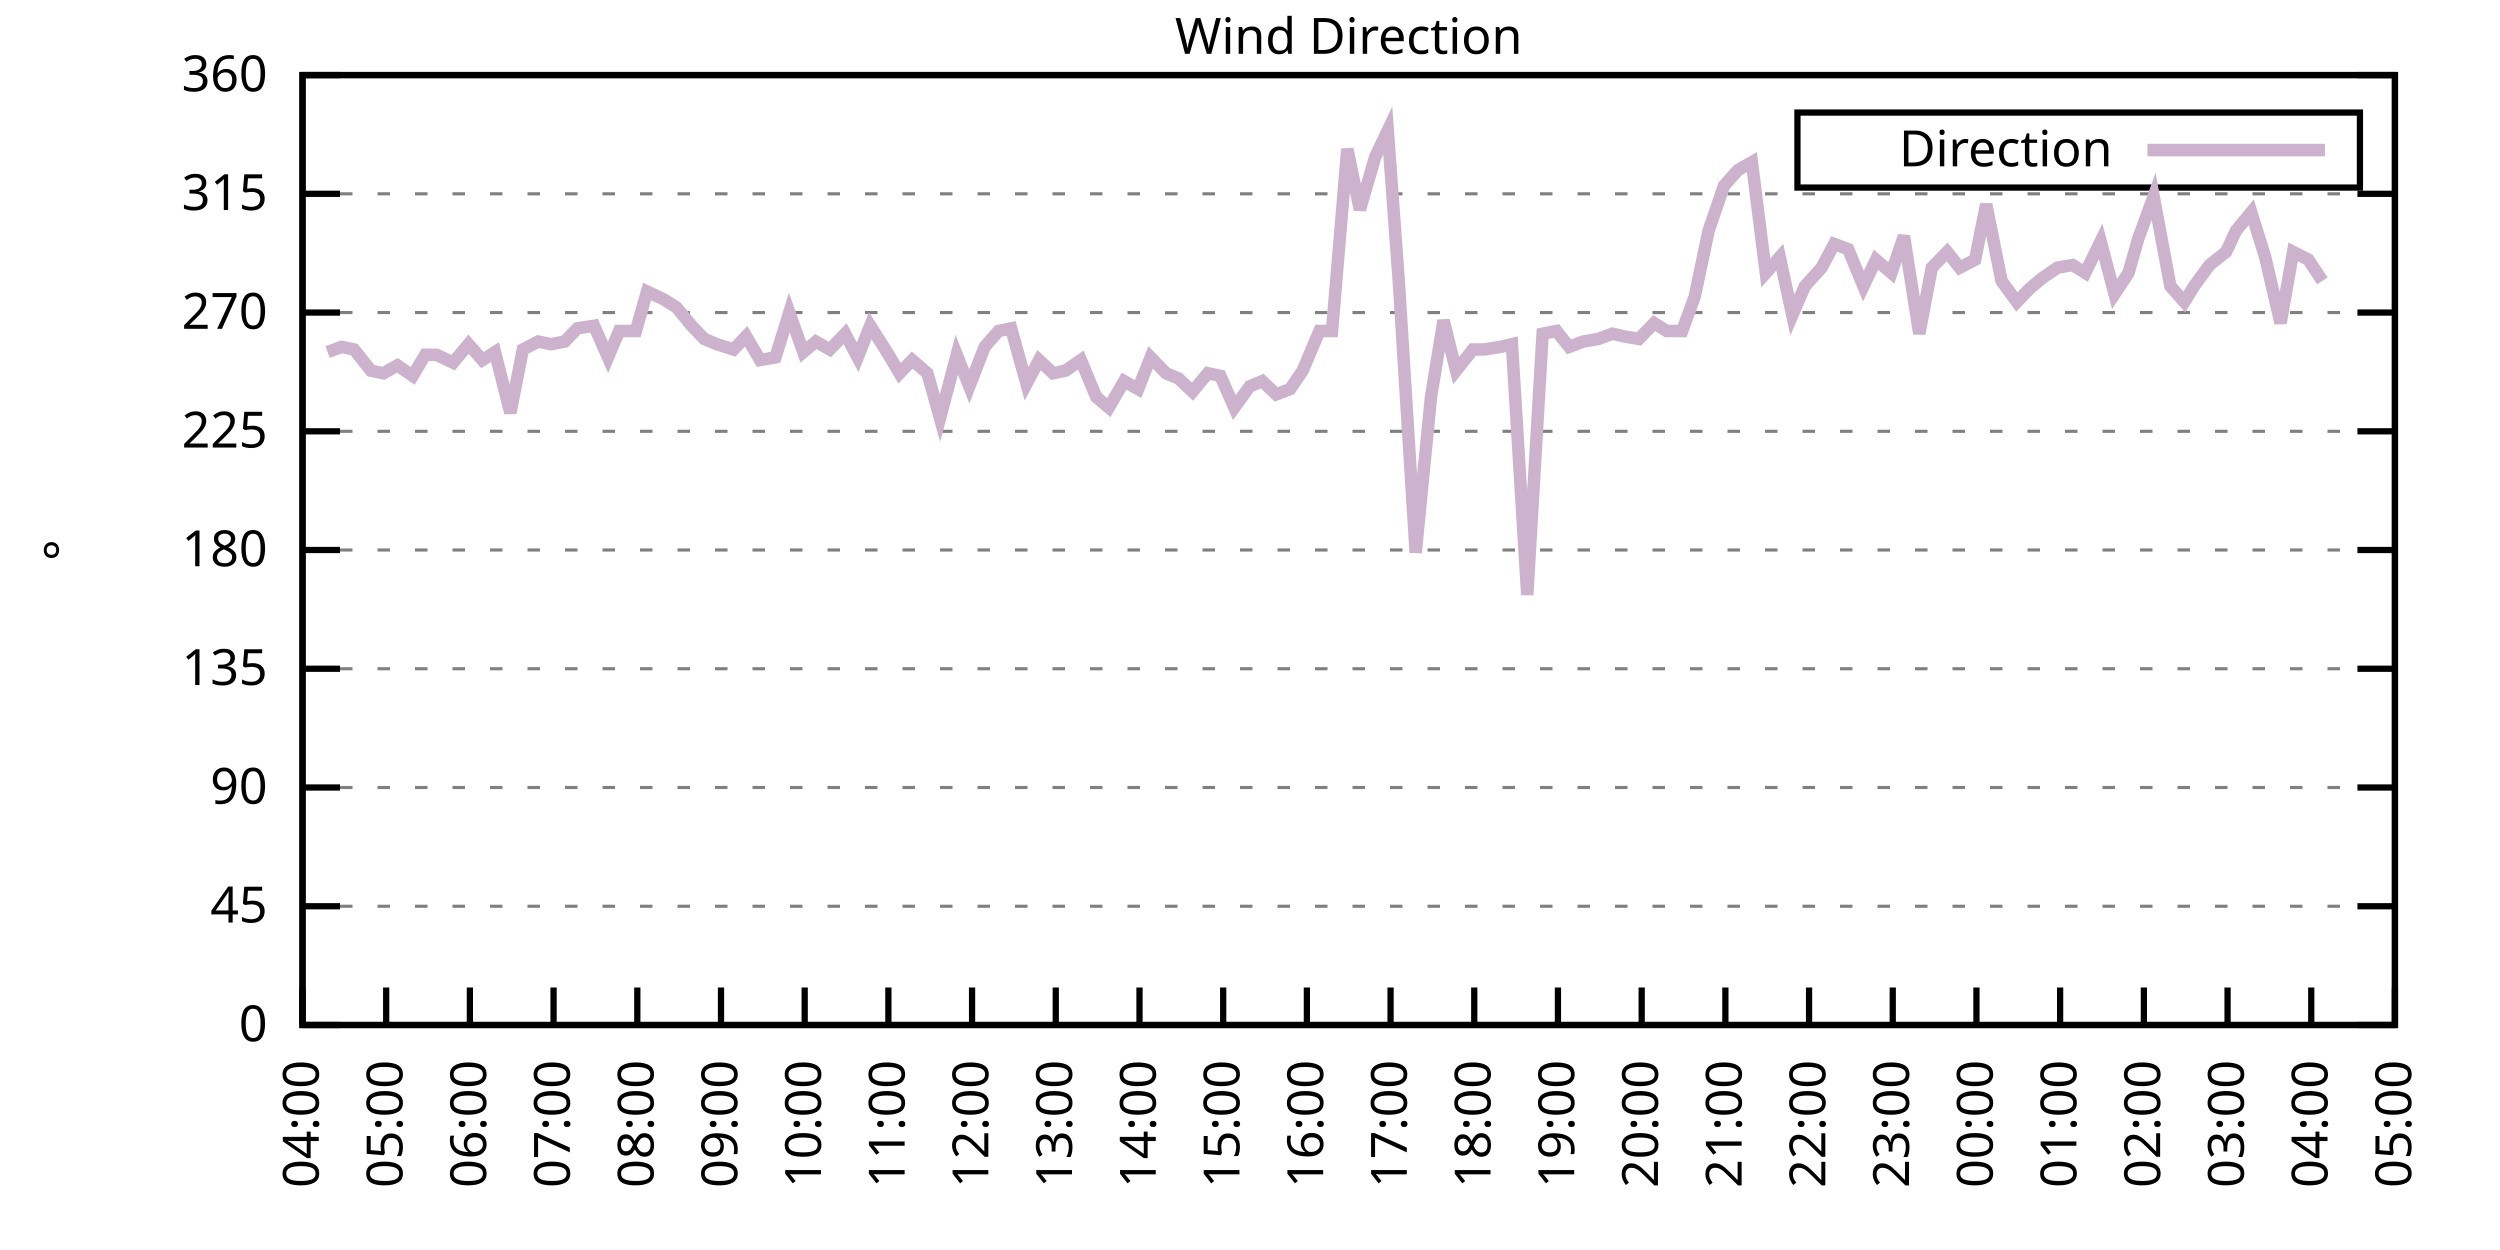
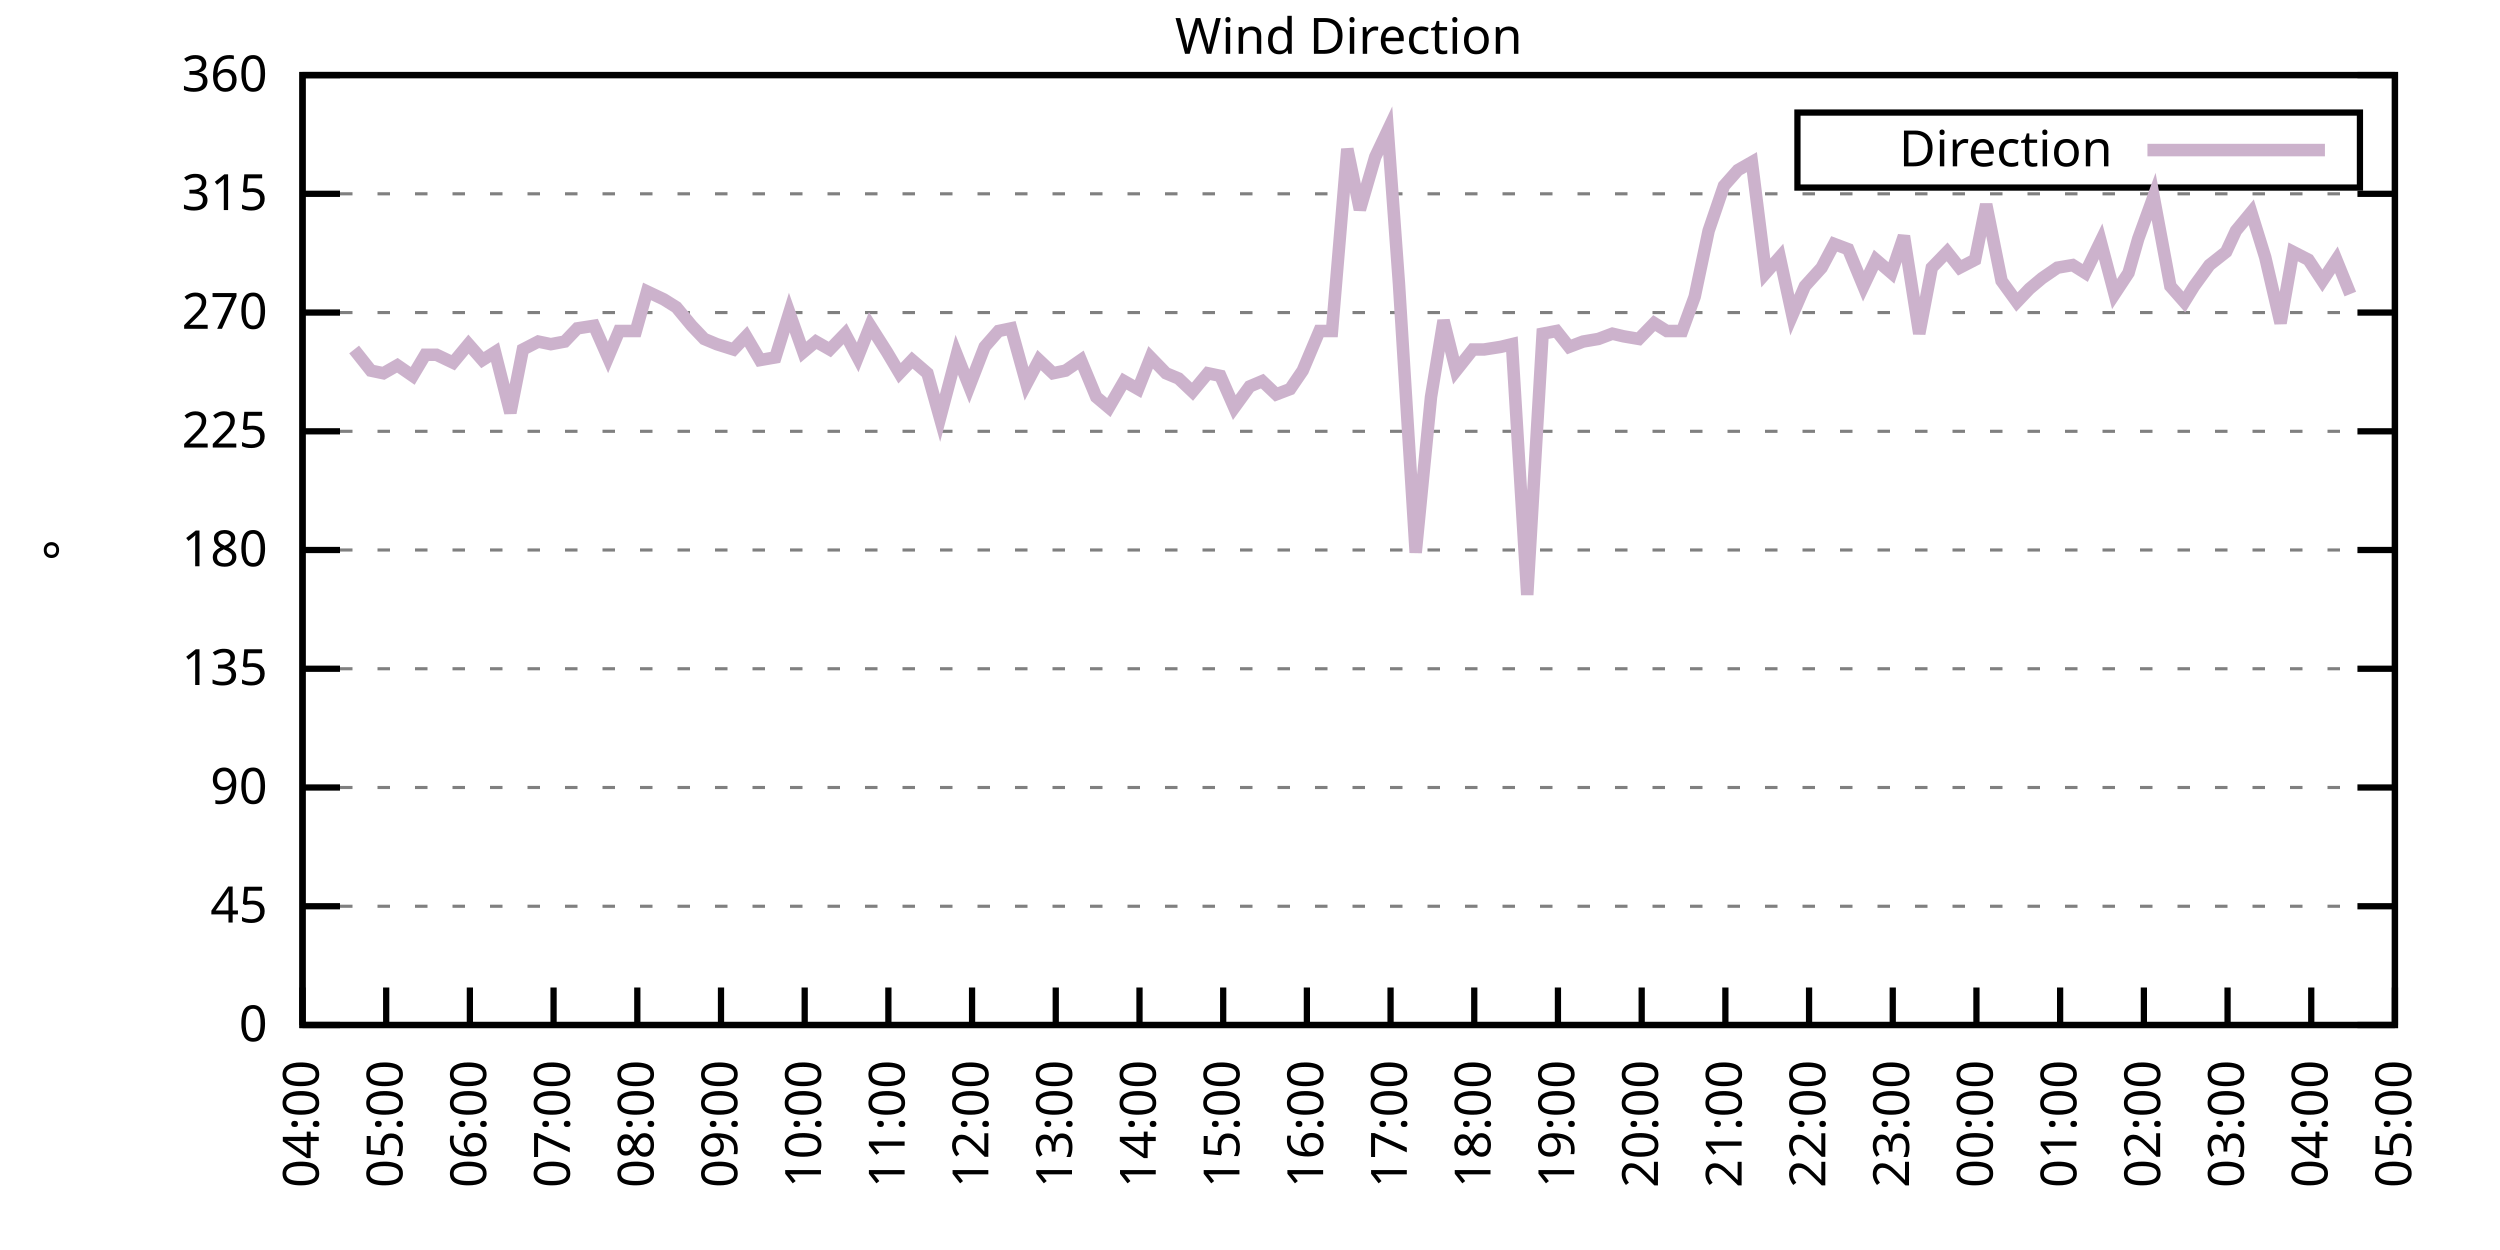
<svg xmlns="http://www.w3.org/2000/svg" xmlns:xlink="http://www.w3.org/1999/xlink" width="400" height="200" viewBox="0 0 400 200">
  <g id="gnuplot_canvas">
    <rect x="0" y="0" width="400" height="200" fill="none" />
    <defs>
      <circle id="gpDot" r="0.5" stroke-width="0.5" stroke="currentColor" />
      <path id="gpPt0" stroke-width="0.333" stroke="currentColor" d="M-1,0 h2 M0,-1 v2" />
      <path id="gpPt1" stroke-width="0.333" stroke="currentColor" d="M-1,-1 L1,1 M1,-1 L-1,1" />
      <path id="gpPt2" stroke-width="0.333" stroke="currentColor" d="M-1,0 L1,0 M0,-1 L0,1 M-1,-1 L1,1 M-1,1 L1,-1" />
      <rect id="gpPt3" stroke-width="0.333" stroke="currentColor" x="-1" y="-1" width="2" height="2" />
      <rect id="gpPt4" stroke-width="0.333" stroke="currentColor" fill="currentColor" x="-1" y="-1" width="2" height="2" />
      <circle id="gpPt5" stroke-width="0.333" stroke="currentColor" cx="0" cy="0" r="1" />
      <use xlink:href="#gpPt5" id="gpPt6" fill="currentColor" stroke="none" />
      <path id="gpPt7" stroke-width="0.333" stroke="currentColor" d="M0,-1.33 L-1.33,0.67 L1.33,0.67 z" />
      <use xlink:href="#gpPt7" id="gpPt8" fill="currentColor" stroke="none" />
      <use xlink:href="#gpPt7" id="gpPt9" stroke="currentColor" transform="rotate(180)" />
      <use xlink:href="#gpPt9" id="gpPt10" fill="currentColor" stroke="none" />
      <use xlink:href="#gpPt3" id="gpPt11" stroke="currentColor" transform="rotate(45)" />
      <use xlink:href="#gpPt11" id="gpPt12" fill="currentColor" stroke="none" />
      <path id="gpPt13" stroke-width="0.333" stroke="currentColor" d="M0,1.330 L1.265,0.411 L0.782,-1.067 L-0.782,-1.076 L-1.265,0.411 z" />
      <use xlink:href="#gpPt13" id="gpPt14" fill="currentColor" stroke="none" />
      <filter id="textbox" filterUnits="objectBoundingBox" x="0" y="0" height="1" width="1">
        <feFlood flood-color="white" flood-opacity="1" result="bgnd" />
        <feComposite in="SourceGraphic" in2="bgnd" operator="atop" />
      </filter>
      <filter id="greybox" filterUnits="objectBoundingBox" x="0" y="0" height="1" width="1">
        <feFlood flood-color="lightgrey" flood-opacity="1" result="grey" />
        <feComposite in="SourceGraphic" in2="grey" operator="atop" />
      </filter>
    </defs>
    <g fill="none" color="white" stroke="currentColor" stroke-width="1.00" stroke-linecap="butt" stroke-linejoin="miter">
</g>
    <g fill="none" color="black" stroke="currentColor" stroke-width="1.00" stroke-linecap="butt" stroke-linejoin="miter">
      <g stroke="none" shape-rendering="crispEdges">
        <polygon fill="rgb(255, 255, 255)" points="48.40,164.00 383.18,164.00 383.18,12.02 48.40,12.02 " />
      </g>
    </g>
    <g fill="none" color="black" stroke="currentColor" stroke-width="1.00" stroke-linecap="butt" stroke-linejoin="miter">
</g>
    <g fill="none" color="black" stroke="black" stroke-width="0.50" stroke-linecap="butt" stroke-linejoin="miter">
</g>
    <g fill="none" color="gray" stroke="currentColor" stroke-width="0.50" stroke-linecap="butt" stroke-linejoin="miter">
      <path stroke="gray" stroke-dasharray="2,4" class="gridline" d="M48.40,164.00 L383.19,164.00  " />
    </g>
    <g fill="none" color="gray" stroke="gray" stroke-width="1.00" stroke-linecap="butt" stroke-linejoin="miter">
</g>
    <g fill="none" color="black" stroke="currentColor" stroke-width="1.00" stroke-linecap="butt" stroke-linejoin="miter">
      <path stroke="black" d="M48.40,164.00 L54.40,164.00 M383.19,164.00 L377.19,164.00  " />
      <g transform="translate(42.80,166.60)" stroke="none" fill="black" font-family="Sans" font-size="8.00" text-anchor="end">
        <text>
          <tspan font-family="Sans"> 0</tspan>
        </text>
      </g>
    </g>
    <g fill="none" color="black" stroke="currentColor" stroke-width="1.00" stroke-linecap="butt" stroke-linejoin="miter">
</g>
    <g fill="none" color="black" stroke="black" stroke-width="0.50" stroke-linecap="butt" stroke-linejoin="miter">
</g>
    <g fill="none" color="gray" stroke="currentColor" stroke-width="0.50" stroke-linecap="butt" stroke-linejoin="miter">
      <path stroke="gray" stroke-dasharray="2,4" class="gridline" d="M48.40,145.00 L383.19,145.00  " />
    </g>
    <g fill="none" color="gray" stroke="gray" stroke-width="1.00" stroke-linecap="butt" stroke-linejoin="miter">
</g>
    <g fill="none" color="black" stroke="currentColor" stroke-width="1.00" stroke-linecap="butt" stroke-linejoin="miter">
      <path stroke="black" d="M48.40,145.00 L54.40,145.00 M383.19,145.00 L377.19,145.00  " />
      <g transform="translate(42.80,147.60)" stroke="none" fill="black" font-family="Sans" font-size="8.00" text-anchor="end">
        <text>
          <tspan font-family="Sans"> 45</tspan>
        </text>
      </g>
    </g>
    <g fill="none" color="black" stroke="currentColor" stroke-width="1.00" stroke-linecap="butt" stroke-linejoin="miter">
</g>
    <g fill="none" color="black" stroke="black" stroke-width="0.50" stroke-linecap="butt" stroke-linejoin="miter">
</g>
    <g fill="none" color="gray" stroke="currentColor" stroke-width="0.50" stroke-linecap="butt" stroke-linejoin="miter">
      <path stroke="gray" stroke-dasharray="2,4" class="gridline" d="M48.40,126.00 L383.19,126.00  " />
    </g>
    <g fill="none" color="gray" stroke="gray" stroke-width="1.00" stroke-linecap="butt" stroke-linejoin="miter">
</g>
    <g fill="none" color="black" stroke="currentColor" stroke-width="1.00" stroke-linecap="butt" stroke-linejoin="miter">
      <path stroke="black" d="M48.40,126.00 L54.40,126.00 M383.19,126.00 L377.19,126.00  " />
      <g transform="translate(42.80,128.60)" stroke="none" fill="black" font-family="Sans" font-size="8.00" text-anchor="end">
        <text>
          <tspan font-family="Sans"> 90</tspan>
        </text>
      </g>
    </g>
    <g fill="none" color="black" stroke="currentColor" stroke-width="1.00" stroke-linecap="butt" stroke-linejoin="miter">
</g>
    <g fill="none" color="black" stroke="black" stroke-width="0.50" stroke-linecap="butt" stroke-linejoin="miter">
</g>
    <g fill="none" color="gray" stroke="currentColor" stroke-width="0.50" stroke-linecap="butt" stroke-linejoin="miter">
      <path stroke="gray" stroke-dasharray="2,4" class="gridline" d="M48.40,107.00 L383.19,107.00  " />
    </g>
    <g fill="none" color="gray" stroke="gray" stroke-width="1.00" stroke-linecap="butt" stroke-linejoin="miter">
</g>
    <g fill="none" color="black" stroke="currentColor" stroke-width="1.00" stroke-linecap="butt" stroke-linejoin="miter">
      <path stroke="black" d="M48.40,107.00 L54.40,107.00 M383.19,107.00 L377.19,107.00  " />
      <g transform="translate(42.80,109.60)" stroke="none" fill="black" font-family="Sans" font-size="8.00" text-anchor="end">
        <text>
          <tspan font-family="Sans"> 135</tspan>
        </text>
      </g>
    </g>
    <g fill="none" color="black" stroke="currentColor" stroke-width="1.00" stroke-linecap="butt" stroke-linejoin="miter">
</g>
    <g fill="none" color="black" stroke="black" stroke-width="0.50" stroke-linecap="butt" stroke-linejoin="miter">
</g>
    <g fill="none" color="gray" stroke="currentColor" stroke-width="0.50" stroke-linecap="butt" stroke-linejoin="miter">
      <path stroke="gray" stroke-dasharray="2,4" class="gridline" d="M48.40,88.00 L383.19,88.00  " />
    </g>
    <g fill="none" color="gray" stroke="gray" stroke-width="1.00" stroke-linecap="butt" stroke-linejoin="miter">
</g>
    <g fill="none" color="black" stroke="currentColor" stroke-width="1.00" stroke-linecap="butt" stroke-linejoin="miter">
      <path stroke="black" d="M48.40,88.00 L54.40,88.00 M383.19,88.00 L377.19,88.00  " />
      <g transform="translate(42.80,90.60)" stroke="none" fill="black" font-family="Sans" font-size="8.00" text-anchor="end">
        <text>
          <tspan font-family="Sans"> 180</tspan>
        </text>
      </g>
    </g>
    <g fill="none" color="black" stroke="currentColor" stroke-width="1.00" stroke-linecap="butt" stroke-linejoin="miter">
</g>
    <g fill="none" color="black" stroke="black" stroke-width="0.50" stroke-linecap="butt" stroke-linejoin="miter">
</g>
    <g fill="none" color="gray" stroke="currentColor" stroke-width="0.50" stroke-linecap="butt" stroke-linejoin="miter">
      <path stroke="gray" stroke-dasharray="2,4" class="gridline" d="M48.40,69.01 L383.19,69.01  " />
    </g>
    <g fill="none" color="gray" stroke="gray" stroke-width="1.00" stroke-linecap="butt" stroke-linejoin="miter">
</g>
    <g fill="none" color="black" stroke="currentColor" stroke-width="1.00" stroke-linecap="butt" stroke-linejoin="miter">
      <path stroke="black" d="M48.40,69.01 L54.40,69.01 M383.19,69.01 L377.19,69.01  " />
      <g transform="translate(42.80,71.61)" stroke="none" fill="black" font-family="Sans" font-size="8.00" text-anchor="end">
        <text>
          <tspan font-family="Sans"> 225</tspan>
        </text>
      </g>
    </g>
    <g fill="none" color="black" stroke="currentColor" stroke-width="1.00" stroke-linecap="butt" stroke-linejoin="miter">
</g>
    <g fill="none" color="black" stroke="black" stroke-width="0.50" stroke-linecap="butt" stroke-linejoin="miter">
</g>
    <g fill="none" color="gray" stroke="currentColor" stroke-width="0.50" stroke-linecap="butt" stroke-linejoin="miter">
      <path stroke="gray" stroke-dasharray="2,4" class="gridline" d="M48.40,50.01 L383.19,50.01  " />
    </g>
    <g fill="none" color="gray" stroke="gray" stroke-width="1.00" stroke-linecap="butt" stroke-linejoin="miter">
</g>
    <g fill="none" color="black" stroke="currentColor" stroke-width="1.00" stroke-linecap="butt" stroke-linejoin="miter">
      <path stroke="black" d="M48.40,50.01 L54.40,50.01 M383.19,50.01 L377.19,50.01  " />
      <g transform="translate(42.80,52.61)" stroke="none" fill="black" font-family="Sans" font-size="8.00" text-anchor="end">
        <text>
          <tspan font-family="Sans"> 270</tspan>
        </text>
      </g>
    </g>
    <g fill="none" color="black" stroke="currentColor" stroke-width="1.00" stroke-linecap="butt" stroke-linejoin="miter">
</g>
    <g fill="none" color="black" stroke="black" stroke-width="0.50" stroke-linecap="butt" stroke-linejoin="miter">
</g>
    <g fill="none" color="gray" stroke="currentColor" stroke-width="0.50" stroke-linecap="butt" stroke-linejoin="miter">
      <path stroke="gray" stroke-dasharray="2,4" class="gridline" d="M48.40,31.01 L383.19,31.01  " />
    </g>
    <g fill="none" color="gray" stroke="gray" stroke-width="1.00" stroke-linecap="butt" stroke-linejoin="miter">
</g>
    <g fill="none" color="black" stroke="currentColor" stroke-width="1.00" stroke-linecap="butt" stroke-linejoin="miter">
      <path stroke="black" d="M48.40,31.01 L54.40,31.01 M383.19,31.01 L377.19,31.01  " />
      <g transform="translate(42.80,33.61)" stroke="none" fill="black" font-family="Sans" font-size="8.00" text-anchor="end">
        <text>
          <tspan font-family="Sans"> 315</tspan>
        </text>
      </g>
    </g>
    <g fill="none" color="black" stroke="currentColor" stroke-width="1.00" stroke-linecap="butt" stroke-linejoin="miter">
</g>
    <g fill="none" color="black" stroke="black" stroke-width="0.50" stroke-linecap="butt" stroke-linejoin="miter">
</g>
    <g fill="none" color="gray" stroke="currentColor" stroke-width="0.50" stroke-linecap="butt" stroke-linejoin="miter">
      <path stroke="gray" stroke-dasharray="2,4" class="gridline" d="M48.40,12.01 L383.19,12.01  " />
    </g>
    <g fill="none" color="gray" stroke="gray" stroke-width="1.00" stroke-linecap="butt" stroke-linejoin="miter">
</g>
    <g fill="none" color="black" stroke="currentColor" stroke-width="1.00" stroke-linecap="butt" stroke-linejoin="miter">
      <path stroke="black" d="M48.40,12.01 L54.40,12.01 M383.19,12.01 L377.19,12.01  " />
      <g transform="translate(42.80,14.61)" stroke="none" fill="black" font-family="Sans" font-size="8.00" text-anchor="end">
        <text>
          <tspan font-family="Sans"> 360</tspan>
        </text>
      </g>
    </g>
    <g fill="none" color="black" stroke="currentColor" stroke-width="1.00" stroke-linecap="butt" stroke-linejoin="miter">
      <path stroke="black" d="M48.40,164.00 L48.40,158.00  " />
      <g transform="translate(51.00,169.60) rotate(270.00)" stroke="none" fill="black" font-family="Sans" font-size="8.00" text-anchor="end">
        <text>
          <tspan font-family="Sans">04:00</tspan>
        </text>
      </g>
    </g>
    <g fill="none" color="black" stroke="currentColor" stroke-width="1.00" stroke-linecap="butt" stroke-linejoin="miter">
      <path stroke="black" d="M61.79,164.00 L61.79,158.00  " />
      <g transform="translate(64.39,169.60) rotate(270.00)" stroke="none" fill="black" font-family="Sans" font-size="8.00" text-anchor="end">
        <text>
          <tspan font-family="Sans">05:00</tspan>
        </text>
      </g>
    </g>
    <g fill="none" color="black" stroke="currentColor" stroke-width="1.00" stroke-linecap="butt" stroke-linejoin="miter">
      <path stroke="black" d="M75.18,164.00 L75.18,158.00  " />
      <g transform="translate(77.78,169.60) rotate(270.00)" stroke="none" fill="black" font-family="Sans" font-size="8.00" text-anchor="end">
        <text>
          <tspan font-family="Sans">06:00</tspan>
        </text>
      </g>
    </g>
    <g fill="none" color="black" stroke="currentColor" stroke-width="1.00" stroke-linecap="butt" stroke-linejoin="miter">
      <path stroke="black" d="M88.57,164.00 L88.57,158.00  " />
      <g transform="translate(91.17,169.60) rotate(270.00)" stroke="none" fill="black" font-family="Sans" font-size="8.00" text-anchor="end">
        <text>
          <tspan font-family="Sans">07:00</tspan>
        </text>
      </g>
    </g>
    <g fill="none" color="black" stroke="currentColor" stroke-width="1.00" stroke-linecap="butt" stroke-linejoin="miter">
      <path stroke="black" d="M101.97,164.00 L101.97,158.00  " />
      <g transform="translate(104.57,169.60) rotate(270.00)" stroke="none" fill="black" font-family="Sans" font-size="8.00" text-anchor="end">
        <text>
          <tspan font-family="Sans">08:00</tspan>
        </text>
      </g>
    </g>
    <g fill="none" color="black" stroke="currentColor" stroke-width="1.00" stroke-linecap="butt" stroke-linejoin="miter">
      <path stroke="black" d="M115.36,164.00 L115.36,158.00  " />
      <g transform="translate(117.96,169.60) rotate(270.00)" stroke="none" fill="black" font-family="Sans" font-size="8.00" text-anchor="end">
        <text>
          <tspan font-family="Sans">09:00</tspan>
        </text>
      </g>
    </g>
    <g fill="none" color="black" stroke="currentColor" stroke-width="1.00" stroke-linecap="butt" stroke-linejoin="miter">
      <path stroke="black" d="M128.75,164.00 L128.75,158.00  " />
      <g transform="translate(131.35,169.60) rotate(270.00)" stroke="none" fill="black" font-family="Sans" font-size="8.00" text-anchor="end">
        <text>
          <tspan font-family="Sans">10:00</tspan>
        </text>
      </g>
    </g>
    <g fill="none" color="black" stroke="currentColor" stroke-width="1.00" stroke-linecap="butt" stroke-linejoin="miter">
      <path stroke="black" d="M142.14,164.00 L142.14,158.00  " />
      <g transform="translate(144.74,169.60) rotate(270.00)" stroke="none" fill="black" font-family="Sans" font-size="8.00" text-anchor="end">
        <text>
          <tspan font-family="Sans">11:00</tspan>
        </text>
      </g>
    </g>
    <g fill="none" color="black" stroke="currentColor" stroke-width="1.00" stroke-linecap="butt" stroke-linejoin="miter">
      <path stroke="black" d="M155.53,164.00 L155.53,158.00  " />
      <g transform="translate(158.13,169.60) rotate(270.00)" stroke="none" fill="black" font-family="Sans" font-size="8.00" text-anchor="end">
        <text>
          <tspan font-family="Sans">12:00</tspan>
        </text>
      </g>
    </g>
    <g fill="none" color="black" stroke="currentColor" stroke-width="1.00" stroke-linecap="butt" stroke-linejoin="miter">
      <path stroke="black" d="M168.92,164.00 L168.92,158.00  " />
      <g transform="translate(171.52,169.60) rotate(270.00)" stroke="none" fill="black" font-family="Sans" font-size="8.00" text-anchor="end">
        <text>
          <tspan font-family="Sans">13:00</tspan>
        </text>
      </g>
    </g>
    <g fill="none" color="black" stroke="currentColor" stroke-width="1.00" stroke-linecap="butt" stroke-linejoin="miter">
      <path stroke="black" d="M182.32,164.00 L182.32,158.00  " />
      <g transform="translate(184.92,169.60) rotate(270.00)" stroke="none" fill="black" font-family="Sans" font-size="8.00" text-anchor="end">
        <text>
          <tspan font-family="Sans">14:00</tspan>
        </text>
      </g>
    </g>
    <g fill="none" color="black" stroke="currentColor" stroke-width="1.00" stroke-linecap="butt" stroke-linejoin="miter">
      <path stroke="black" d="M195.71,164.00 L195.71,158.00  " />
      <g transform="translate(198.31,169.60) rotate(270.00)" stroke="none" fill="black" font-family="Sans" font-size="8.00" text-anchor="end">
        <text>
          <tspan font-family="Sans">15:00</tspan>
        </text>
      </g>
    </g>
    <g fill="none" color="black" stroke="currentColor" stroke-width="1.00" stroke-linecap="butt" stroke-linejoin="miter">
      <path stroke="black" d="M209.10,164.00 L209.10,158.00  " />
      <g transform="translate(211.70,169.60) rotate(270.00)" stroke="none" fill="black" font-family="Sans" font-size="8.00" text-anchor="end">
        <text>
          <tspan font-family="Sans">16:00</tspan>
        </text>
      </g>
    </g>
    <g fill="none" color="black" stroke="currentColor" stroke-width="1.00" stroke-linecap="butt" stroke-linejoin="miter">
      <path stroke="black" d="M222.49,164.00 L222.49,158.00  " />
      <g transform="translate(225.09,169.60) rotate(270.00)" stroke="none" fill="black" font-family="Sans" font-size="8.00" text-anchor="end">
        <text>
          <tspan font-family="Sans">17:00</tspan>
        </text>
      </g>
    </g>
    <g fill="none" color="black" stroke="currentColor" stroke-width="1.00" stroke-linecap="butt" stroke-linejoin="miter">
      <path stroke="black" d="M235.88,164.00 L235.88,158.00  " />
      <g transform="translate(238.48,169.60) rotate(270.00)" stroke="none" fill="black" font-family="Sans" font-size="8.00" text-anchor="end">
        <text>
          <tspan font-family="Sans">18:00</tspan>
        </text>
      </g>
    </g>
    <g fill="none" color="black" stroke="currentColor" stroke-width="1.00" stroke-linecap="butt" stroke-linejoin="miter">
      <path stroke="black" d="M249.27,164.00 L249.27,158.00  " />
      <g transform="translate(251.87,169.60) rotate(270.00)" stroke="none" fill="black" font-family="Sans" font-size="8.00" text-anchor="end">
        <text>
          <tspan font-family="Sans">19:00</tspan>
        </text>
      </g>
    </g>
    <g fill="none" color="black" stroke="currentColor" stroke-width="1.00" stroke-linecap="butt" stroke-linejoin="miter">
      <path stroke="black" d="M262.67,164.00 L262.67,158.00  " />
      <g transform="translate(265.27,169.60) rotate(270.00)" stroke="none" fill="black" font-family="Sans" font-size="8.00" text-anchor="end">
        <text>
          <tspan font-family="Sans">20:00</tspan>
        </text>
      </g>
    </g>
    <g fill="none" color="black" stroke="currentColor" stroke-width="1.00" stroke-linecap="butt" stroke-linejoin="miter">
      <path stroke="black" d="M276.06,164.00 L276.06,158.00  " />
      <g transform="translate(278.66,169.60) rotate(270.00)" stroke="none" fill="black" font-family="Sans" font-size="8.00" text-anchor="end">
        <text>
          <tspan font-family="Sans">21:00</tspan>
        </text>
      </g>
    </g>
    <g fill="none" color="black" stroke="currentColor" stroke-width="1.00" stroke-linecap="butt" stroke-linejoin="miter">
      <path stroke="black" d="M289.45,164.00 L289.45,158.00  " />
      <g transform="translate(292.05,169.60) rotate(270.00)" stroke="none" fill="black" font-family="Sans" font-size="8.00" text-anchor="end">
        <text>
          <tspan font-family="Sans">22:00</tspan>
        </text>
      </g>
    </g>
    <g fill="none" color="black" stroke="currentColor" stroke-width="1.00" stroke-linecap="butt" stroke-linejoin="miter">
      <path stroke="black" d="M302.84,164.00 L302.84,158.00  " />
      <g transform="translate(305.44,169.60) rotate(270.00)" stroke="none" fill="black" font-family="Sans" font-size="8.00" text-anchor="end">
        <text>
          <tspan font-family="Sans">23:00</tspan>
        </text>
      </g>
    </g>
    <g fill="none" color="black" stroke="currentColor" stroke-width="1.00" stroke-linecap="butt" stroke-linejoin="miter">
      <path stroke="black" d="M316.23,164.00 L316.23,158.00  " />
      <g transform="translate(318.83,169.60) rotate(270.00)" stroke="none" fill="black" font-family="Sans" font-size="8.00" text-anchor="end">
        <text>
          <tspan font-family="Sans">00:00</tspan>
        </text>
      </g>
    </g>
    <g fill="none" color="black" stroke="currentColor" stroke-width="1.00" stroke-linecap="butt" stroke-linejoin="miter">
      <path stroke="black" d="M329.62,164.00 L329.62,158.00  " />
      <g transform="translate(332.22,169.60) rotate(270.00)" stroke="none" fill="black" font-family="Sans" font-size="8.00" text-anchor="end">
        <text>
          <tspan font-family="Sans">01:00</tspan>
        </text>
      </g>
    </g>
    <g fill="none" color="black" stroke="currentColor" stroke-width="1.00" stroke-linecap="butt" stroke-linejoin="miter">
      <path stroke="black" d="M343.02,164.00 L343.02,158.00  " />
      <g transform="translate(345.62,169.60) rotate(270.00)" stroke="none" fill="black" font-family="Sans" font-size="8.00" text-anchor="end">
        <text>
          <tspan font-family="Sans">02:00</tspan>
        </text>
      </g>
    </g>
    <g fill="none" color="black" stroke="currentColor" stroke-width="1.00" stroke-linecap="butt" stroke-linejoin="miter">
      <path stroke="black" d="M356.41,164.00 L356.41,158.00  " />
      <g transform="translate(359.01,169.60) rotate(270.00)" stroke="none" fill="black" font-family="Sans" font-size="8.00" text-anchor="end">
        <text>
          <tspan font-family="Sans">03:00</tspan>
        </text>
      </g>
    </g>
    <g fill="none" color="black" stroke="currentColor" stroke-width="1.00" stroke-linecap="butt" stroke-linejoin="miter">
      <path stroke="black" d="M369.80,164.00 L369.80,158.00  " />
      <g transform="translate(372.40,169.60) rotate(270.00)" stroke="none" fill="black" font-family="Sans" font-size="8.00" text-anchor="end">
        <text>
          <tspan font-family="Sans">04:00</tspan>
        </text>
      </g>
    </g>
    <g fill="none" color="black" stroke="currentColor" stroke-width="1.00" stroke-linecap="butt" stroke-linejoin="miter">
      <path stroke="black" d="M383.19,164.00 L383.19,158.00  " />
      <g transform="translate(385.79,169.60) rotate(270.00)" stroke="none" fill="black" font-family="Sans" font-size="8.00" text-anchor="end">
        <text>
          <tspan font-family="Sans">05:00</tspan>
        </text>
      </g>
    </g>
    <g fill="none" color="black" stroke="currentColor" stroke-width="1.00" stroke-linecap="butt" stroke-linejoin="miter">
</g>
    <g fill="none" color="black" stroke="currentColor" stroke-width="1.00" stroke-linecap="butt" stroke-linejoin="miter">
      <path stroke="black" d="M48.40,12.01 L48.40,164.00 L383.19,164.00 L383.19,12.01 L48.40,12.01 Z  " />
    </g>
    <g fill="none" color="black" stroke="currentColor" stroke-width="1.00" stroke-linecap="butt" stroke-linejoin="miter">
</g>
    <g fill="none" color="black" stroke="currentColor" stroke-width="1.00" stroke-linecap="butt" stroke-linejoin="miter">
      <path stroke="black" d="M287.59,30.01 L287.59,18.01 L377.59,18.01 L377.59,30.01 L287.59,30.01 Z  " />
    </g>
    <g id="Wind_direction_plot_1">
      <g fill="none" color="white" stroke="black" stroke-width="2.00" stroke-linecap="butt" stroke-linejoin="miter">
</g>
      <g fill="none" color="black" stroke="currentColor" stroke-width="2.00" stroke-linecap="butt" stroke-linejoin="miter">
        <g transform="translate(337.99,26.61)" stroke="none" fill="black" font-family="Sans" font-size="8.00" text-anchor="end">
          <text>
            <tspan font-family="Sans">Direction</tspan>
          </text>
        </g>
      </g>
      <g fill="none" color="black" stroke="currentColor" stroke-width="2.00" stroke-linecap="butt" stroke-linejoin="miter">
-         <path stroke="rgb(204, 178, 204)" d="M343.59,24.01 L371.99,24.01 M52.42,56.34 L54.65,55.50 L56.66,55.92 L59.34,59.30 L61.35,59.72 L63.58,58.45   L66.03,60.14 L68.04,56.76 L69.83,56.76 L72.50,58.03 L74.96,55.07 L77.19,57.61 L79.20,56.34 L81.66,66.05   L83.66,55.92 L86.12,54.65 L88.13,55.07 L90.36,54.65 L92.37,52.54 L95.05,52.12 L97.28,57.18 L99.06,52.96   L101.74,52.96 L103.53,46.63 L106.21,47.90 L108.22,49.16 L110.67,52.12 L112.68,54.23 L114.69,55.07 L117.37,55.92   L119.38,53.81 L121.61,57.61 L124.06,57.18 L126.29,50.01 L128.53,56.34 L130.54,54.65 L132.77,55.92 L135.22,53.39   L137.23,57.18 L139.24,52.12 L141.92,56.34 L143.93,59.72 L145.94,57.61 L148.39,59.72 L150.40,66.90 L153.08,56.76   L155.09,61.83 L157.54,55.50 L159.77,52.96 L161.78,52.54 L164.24,61.41 L166.25,57.61 L168.48,59.72 L170.49,59.30   L172.94,57.61 L175.40,63.52 L177.41,65.21 L179.86,60.98 L182.09,62.25 L184.10,57.18 L186.56,59.72 L188.57,60.56   L190.80,62.67 L193.25,59.72 L195.26,60.14 L197.49,65.21 L199.95,61.83 L201.96,60.98 L204.19,63.10 L206.42,62.25   L208.43,59.30 L211.11,52.96 L213.12,52.96 L215.57,23.83 L217.58,33.54 L220.04,25.10 L222.04,20.88 L223.83,45.36   L226.51,88.43 L228.96,63.52 L230.97,51.27 L232.98,59.30 L235.66,55.92 L237.44,55.92 L240.12,55.50 L241.91,55.07   L244.36,95.18 L246.82,53.39 L249.05,52.96 L251.06,55.50 L253.29,54.65 L255.75,54.23 L257.98,53.39 L259.76,53.81   L262.22,54.23 L264.67,51.70 L266.68,52.96 L269.14,52.96 L271.15,47.47 L273.38,36.92 L275.83,29.74 L278.07,27.21   L280.30,25.94 L282.53,43.67 L284.76,41.14 L286.77,50.43 L288.78,45.79 L291.46,42.83 L293.47,39.03 L295.70,39.87   L298.15,45.79 L300.16,41.56 L302.62,43.67 L304.63,37.76 L307.08,53.39 L309.09,42.83 L311.54,40.30 L313.55,42.83   L316.01,41.56 L317.79,32.70 L320.25,44.94 L322.70,48.32 L324.71,46.21 L326.72,44.52 L329.18,42.83 L331.63,42.41   L333.64,43.67 L336.10,38.61 L338.33,47.05 L340.56,43.67 L342.12,38.19 L344.58,31.43 L347.26,45.79 L349.49,48.32   L351.05,45.79 L353.51,42.41 L356.18,40.30 L357.75,36.92 L360.20,33.96 L362.43,41.14 L364.89,51.70 L366.90,40.30   L369.35,41.56 L371.58,44.94  " />
+         <path stroke="rgb(204, 178, 204)" d="M343.59,24.01 L371.99,24.01 M56.66,55.92 L59.34,59.30 L61.35,59.72 L63.58,58.45 L66.03,60.14 L68.04,56.76   L69.83,56.76 L72.50,58.03 L74.96,55.07 L77.19,57.61 L79.20,56.34 L81.66,66.05 L83.66,55.92 L86.12,54.65   L88.13,55.07 L90.36,54.65 L92.37,52.54 L95.05,52.12 L97.28,57.18 L99.06,52.96 L101.74,52.96 L103.53,46.63   L106.21,47.90 L108.22,49.16 L110.67,52.12 L112.68,54.23 L114.69,55.07 L117.37,55.92 L119.38,53.81 L121.61,57.61   L124.06,57.18 L126.29,50.01 L128.53,56.34 L130.54,54.65 L132.77,55.92 L135.22,53.39 L137.23,57.18 L139.24,52.12   L141.92,56.34 L143.93,59.72 L145.94,57.61 L148.39,59.72 L150.40,66.90 L153.08,56.76 L155.09,61.83 L157.54,55.50   L159.77,52.96 L161.78,52.54 L164.24,61.41 L166.25,57.61 L168.48,59.72 L170.49,59.30 L172.94,57.61 L175.40,63.52   L177.41,65.21 L179.86,60.98 L182.09,62.25 L184.10,57.18 L186.56,59.72 L188.57,60.56 L190.80,62.67 L193.25,59.72   L195.26,60.14 L197.49,65.21 L199.95,61.83 L201.96,60.98 L204.19,63.10 L206.42,62.25 L208.43,59.30 L211.11,52.96   L213.12,52.96 L215.57,23.83 L217.58,33.54 L220.04,25.10 L222.04,20.88 L223.83,45.36 L226.51,88.43 L228.96,63.52   L230.97,51.27 L232.98,59.30 L235.66,55.92 L237.44,55.92 L240.12,55.50 L241.91,55.07 L244.36,95.18 L246.82,53.39   L249.05,52.96 L251.06,55.50 L253.29,54.65 L255.75,54.23 L257.98,53.39 L259.76,53.81 L262.22,54.23 L264.67,51.70   L266.68,52.96 L269.14,52.96 L271.15,47.47 L273.38,36.92 L275.83,29.74 L278.07,27.21 L280.30,25.94 L282.53,43.67   L284.76,41.14 L286.77,50.43 L288.78,45.79 L291.46,42.83 L293.47,39.03 L295.70,39.87 L298.15,45.79 L300.16,41.56   L302.62,43.67 L304.63,37.76 L307.08,53.39 L309.09,42.83 L311.54,40.30 L313.55,42.83 L316.01,41.56 L317.79,32.70   L320.25,44.94 L322.70,48.32 L324.71,46.21 L326.72,44.52 L329.18,42.83 L331.63,42.41 L333.64,43.67 L336.10,38.61   L338.33,47.05 L340.56,43.67 L342.12,38.19 L344.58,31.43 L347.26,45.79 L349.49,48.32 L351.05,45.79 L353.51,42.41   L356.18,40.30 L357.75,36.92 L360.20,33.96 L362.43,41.14 L364.89,51.70 L366.90,40.30 L369.35,41.56 L371.58,44.94   L373.82,41.56 L376.05,47.05  " />
      </g>
    </g>
    <g fill="none" color="black" stroke="currentColor" stroke-width="2.00" stroke-linecap="butt" stroke-linejoin="miter">
</g>
    <g fill="none" color="black" stroke="black" stroke-width="1.00" stroke-linecap="butt" stroke-linejoin="miter">
</g>
    <g fill="none" color="black" stroke="currentColor" stroke-width="1.00" stroke-linecap="butt" stroke-linejoin="miter">
      <path stroke="black" d="M48.40,12.01 L48.40,164.00 L383.19,164.00 L383.19,12.01 L48.40,12.01 Z  " />
      <g transform="translate(12.80,88.01) rotate(270.00)" stroke="none" fill="black" font-family="Sans" font-size="8.00" text-anchor="middle">
        <text>
          <tspan font-family="Sans">°</tspan>
        </text>
      </g>
    </g>
    <g fill="none" color="black" stroke="currentColor" stroke-width="1.00" stroke-linecap="butt" stroke-linejoin="miter">
</g>
    <g fill="none" color="black" stroke="currentColor" stroke-width="1.00" stroke-linecap="butt" stroke-linejoin="miter">
      <g transform="translate(215.79,8.61)" stroke="none" fill="black" font-family="Sans" font-size="8.00" text-anchor="middle">
        <text>
          <tspan font-family="Sans">Wind Direction</tspan>
        </text>
      </g>
    </g>
    <g fill="none" color="black" stroke="currentColor" stroke-width="1.00" stroke-linecap="butt" stroke-linejoin="miter">
</g>
  </g>
</svg>
